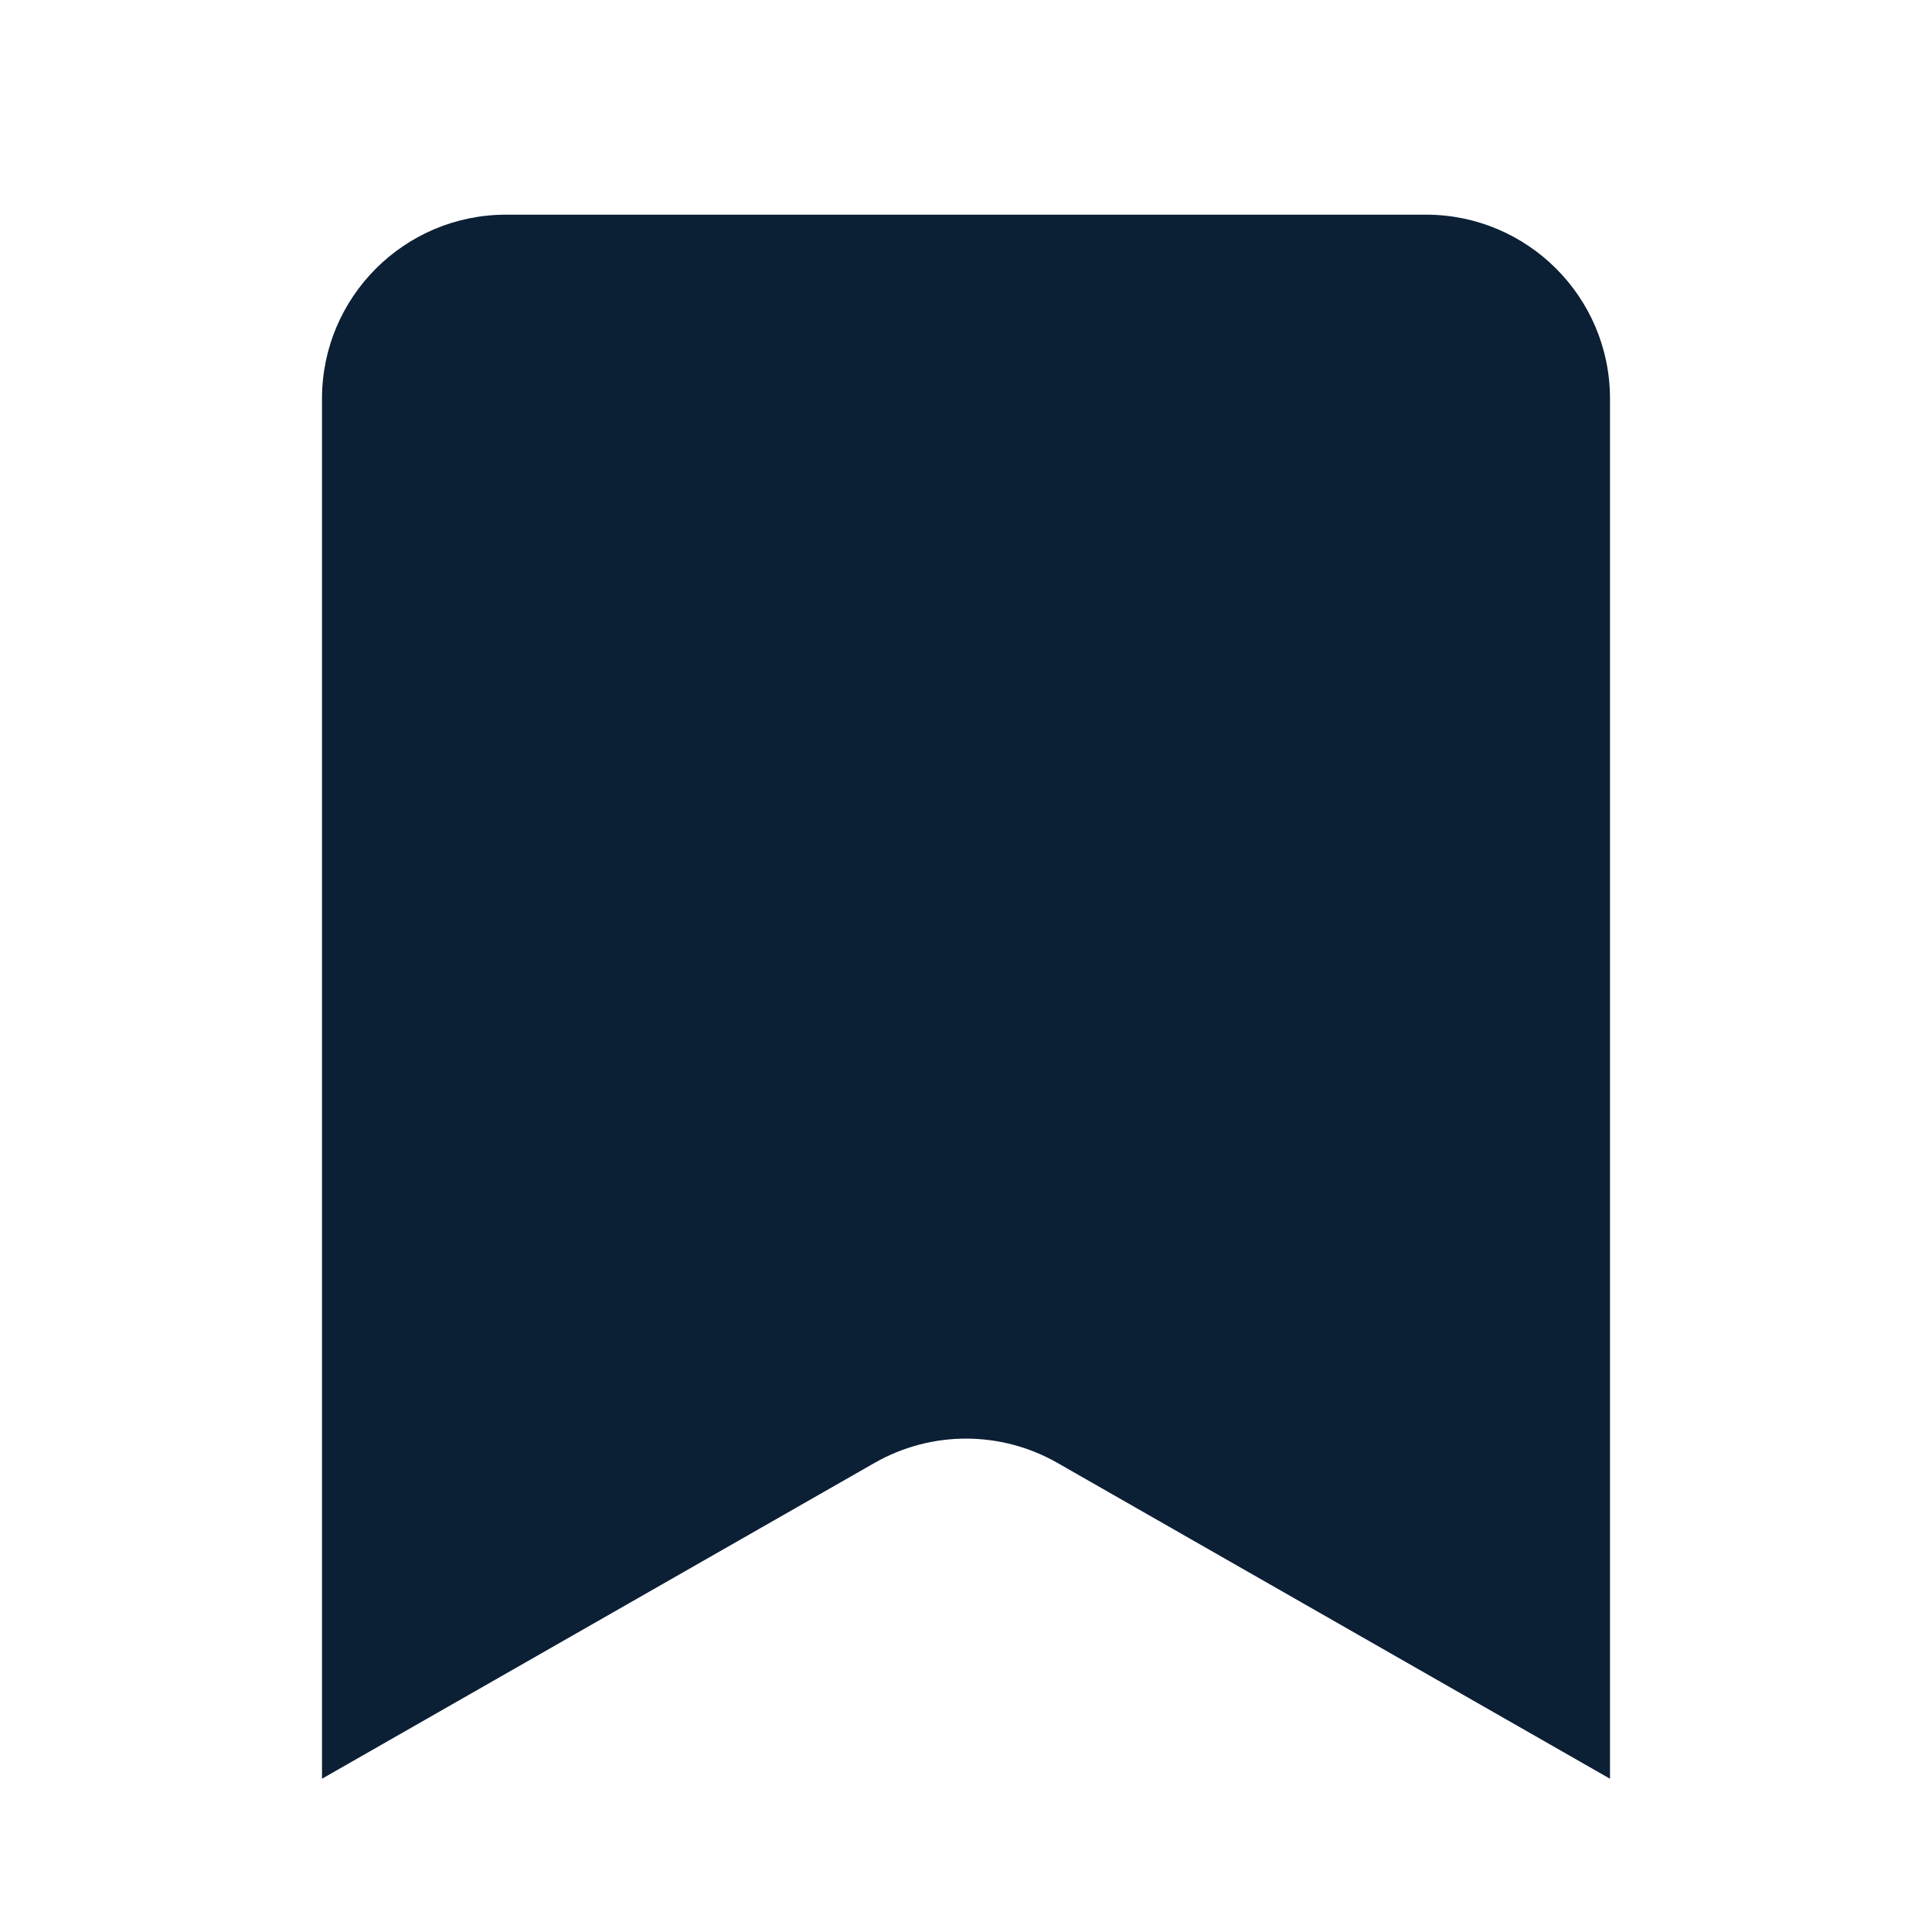
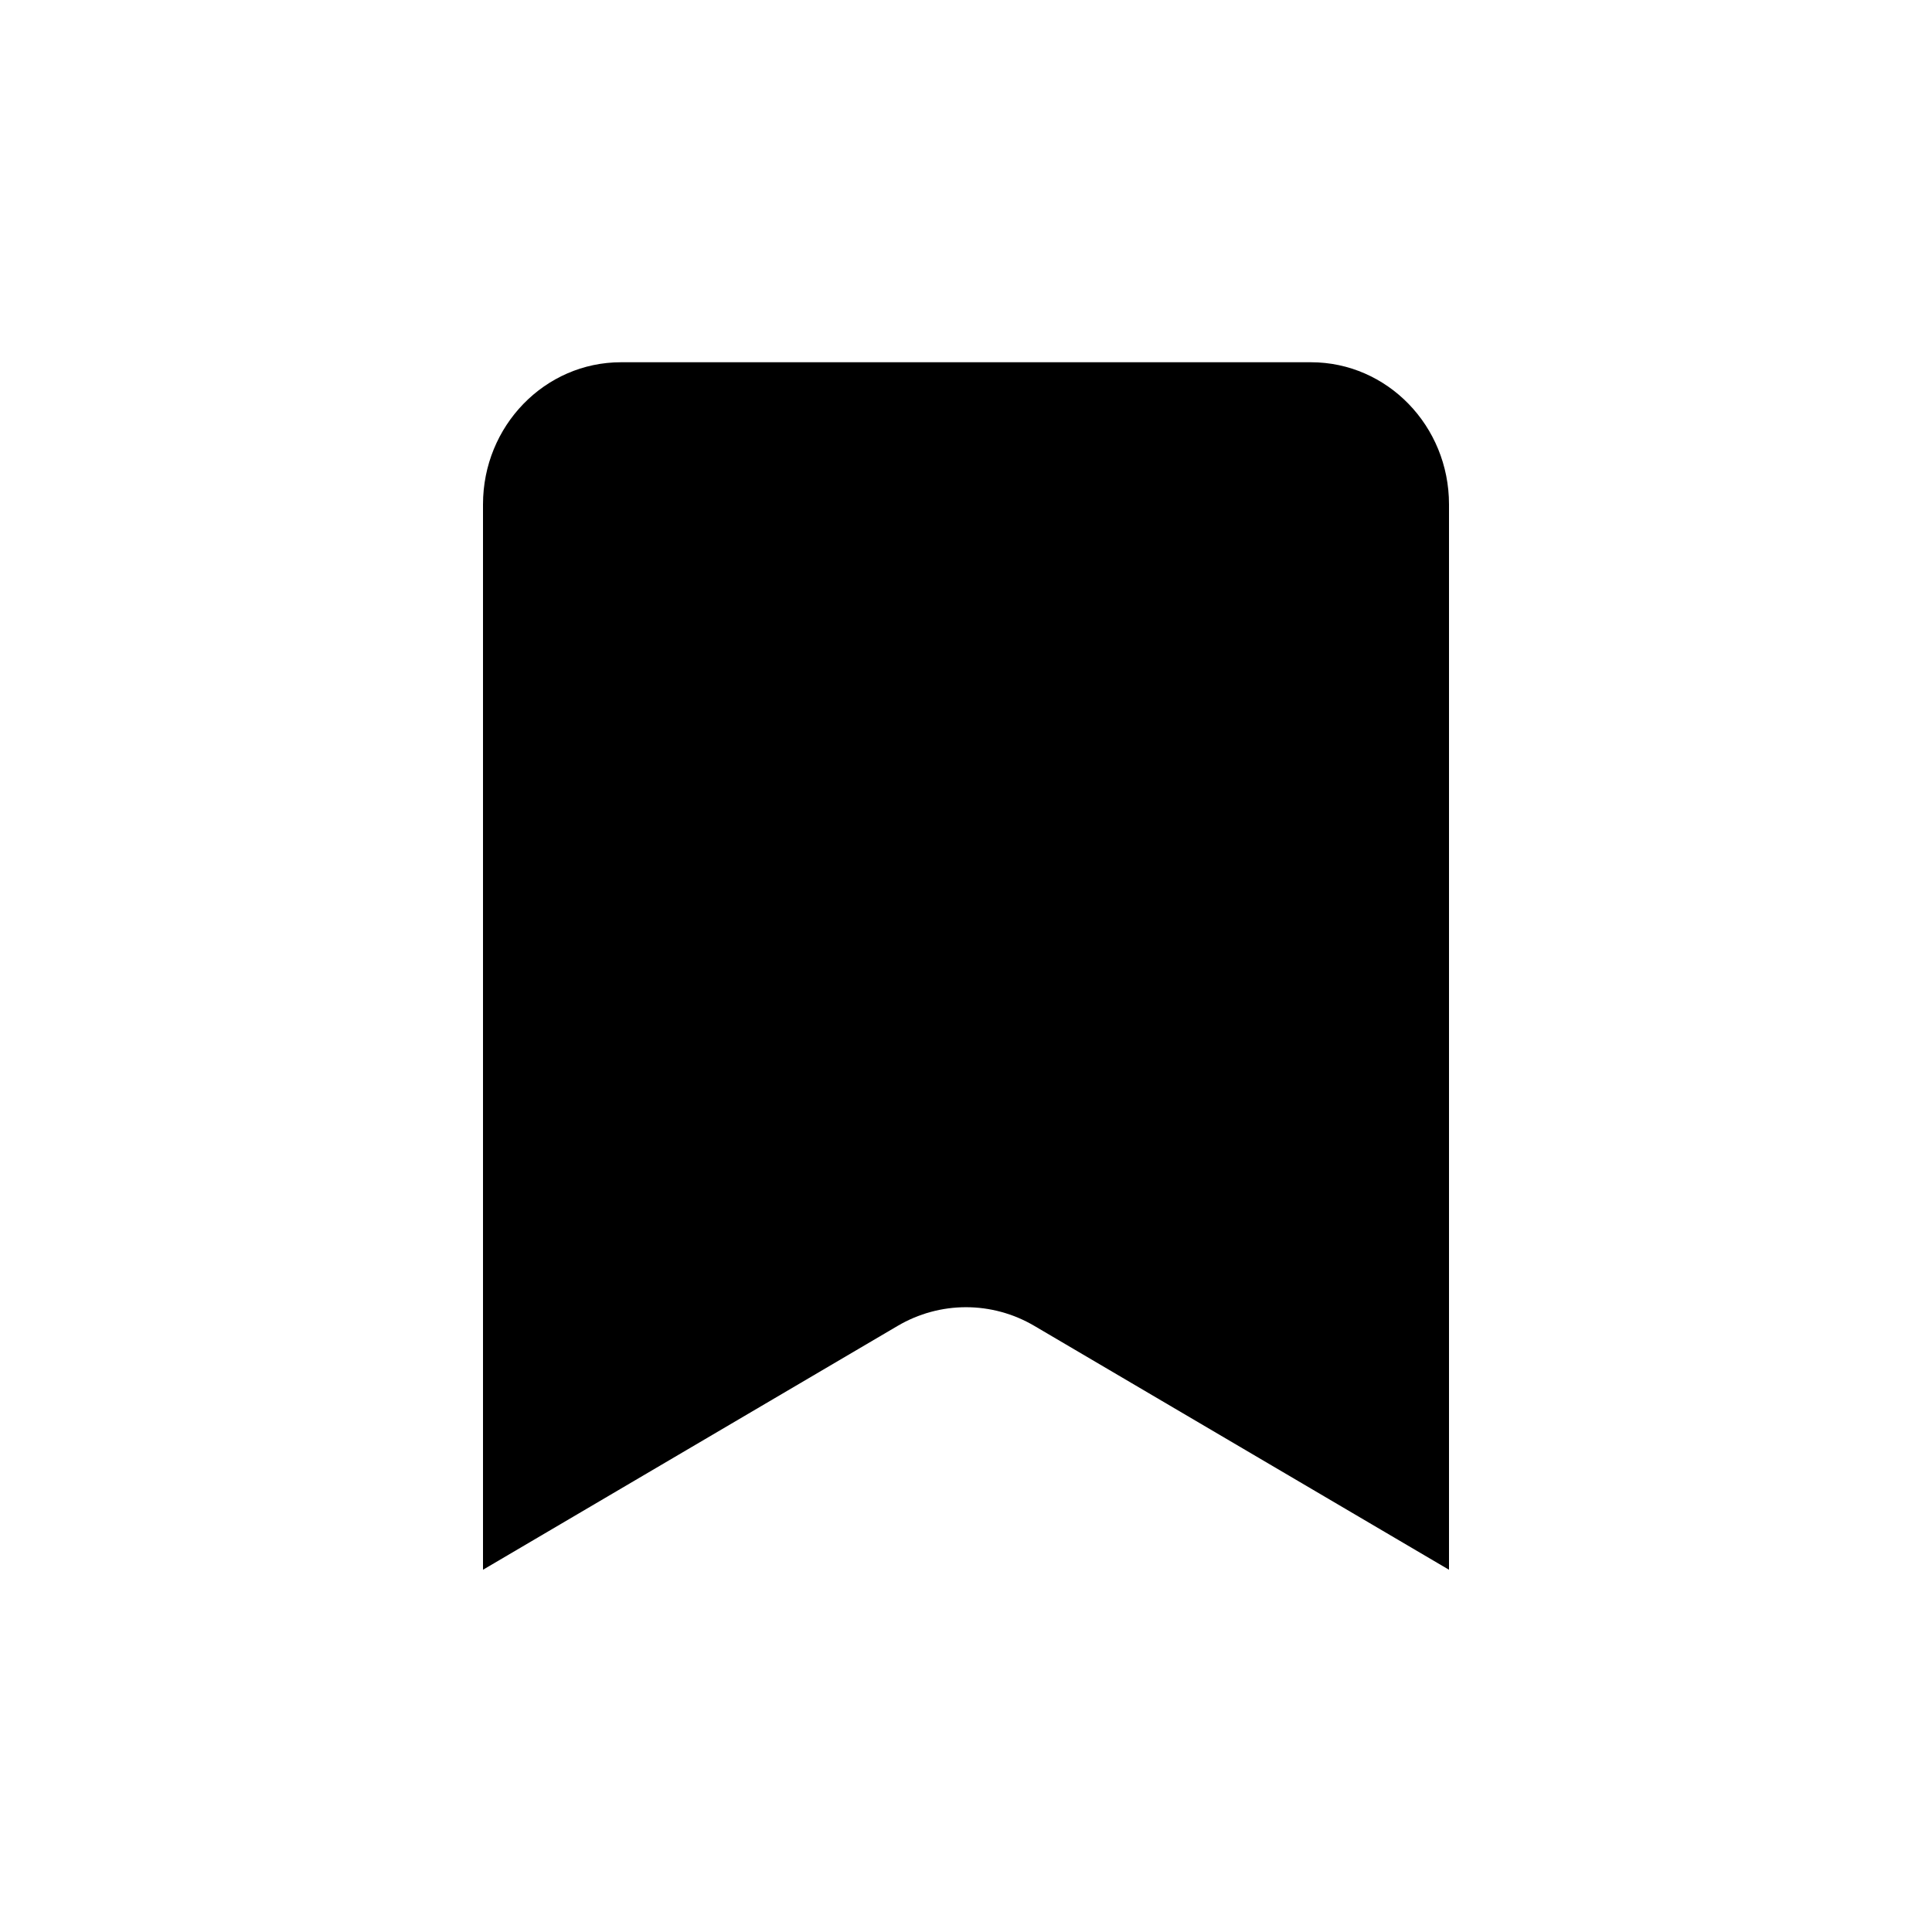
- <svg xmlns="http://www.w3.org/2000/svg" width="18" height="18" viewBox="0 0 18 18" fill="none">
-   <rect width="18" height="18" fill="none" />
-   <path d="M3 3.714V16.572L8.149 13.629C8.677 13.328 9.323 13.328 9.851 13.629L15 16.572V3.714C15 2.768 14.232 2 13.285 2C10.199 2 7.801 2 4.715 2C3.768 2 3 2.768 3 3.714Z" fill="#0B1F35" />
+ <svg xmlns="http://www.w3.org/2000/svg" width="16" height="16" viewBox="0 0 16 16" fill="none">
+   <rect width="16" height="16" fill="none" />
+   <path d="M4 4.177V13L7.433 10.981C7.784 10.774 8.216 10.774 8.567 10.981L12 13V4.177C12 3.527 11.488 3 10.857 3C8.799 3 7.201 3 5.143 3C4.512 3 4 3.527 4 4.177Z" fill="#000000" />
</svg>
